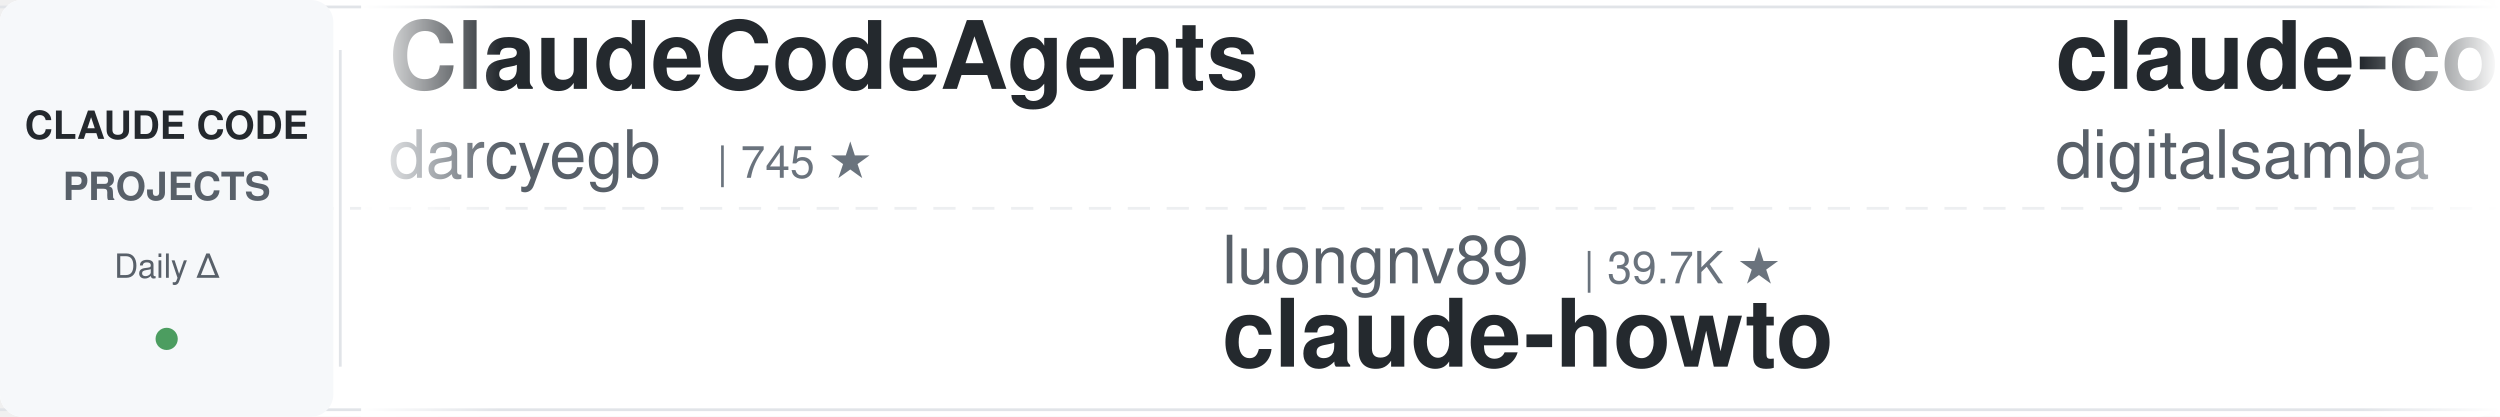
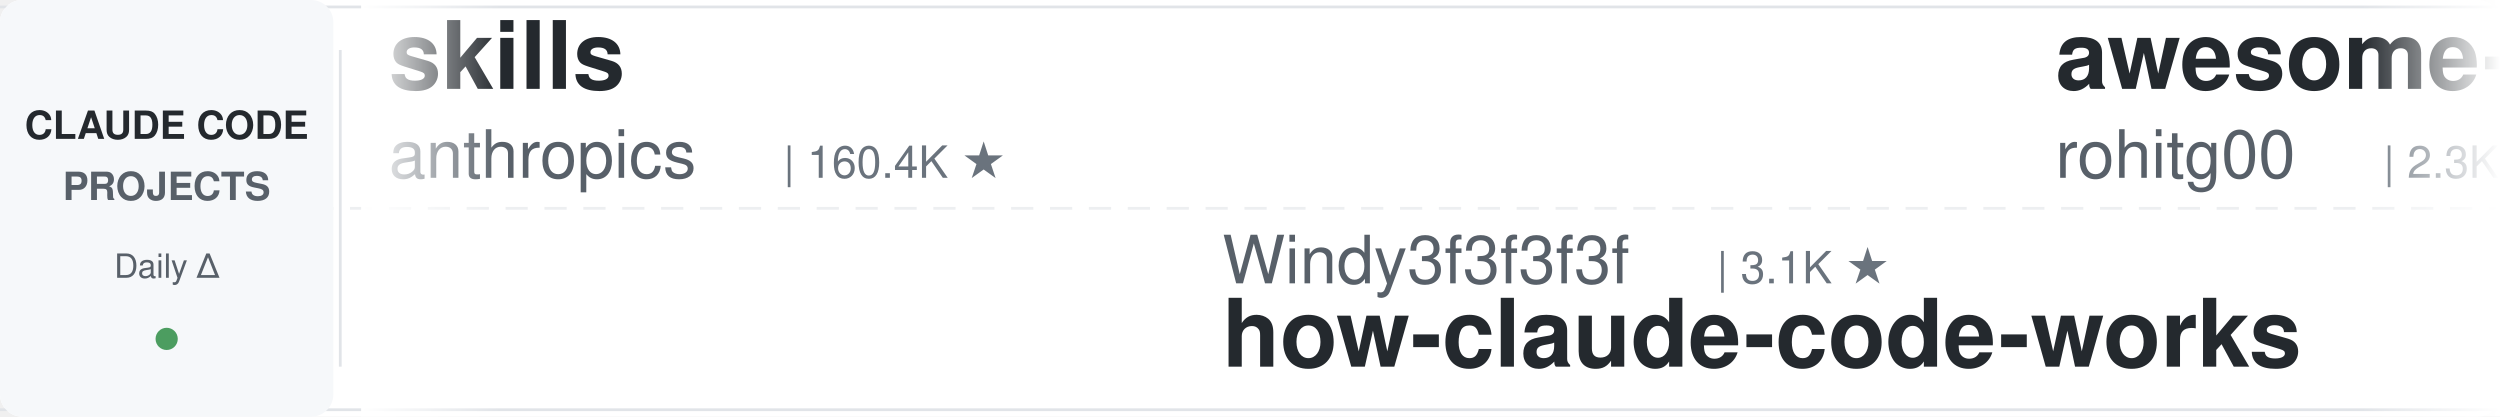
<svg xmlns="http://www.w3.org/2000/svg" width="900" height="150">
  <defs>
    <linearGradient id="leftFade" x1="0%" y1="0%" x2="100%" y2="0%">
      <stop offset="0%" style="stop-color:#ffffff;stop-opacity:1" />
      <stop offset="100%" style="stop-color:#ffffff;stop-opacity:0" />
    </linearGradient>
    <linearGradient id="rightFade" x1="0%" y1="0%" x2="100%" y2="0%">
      <stop offset="0%" style="stop-color:#ffffff;stop-opacity:0" />
      <stop offset="100%" style="stop-color:#ffffff;stop-opacity:1" />
    </linearGradient>
  </defs>
  <rect width="900" height="150" fill="#ffffff" rx="8" />
  <rect x="0" y="2" width="900" height="1" fill="#e1e4e8" />
  <rect x="0" y="147" width="900" height="1" fill="#e1e4e8" />
  <line x1="0" y1="75" x2="900" y2="75" stroke="#e1e4e8" stroke-width="1" stroke-dasharray="8 6" opacity="0.6" />
  <rect x="0" y="0" width="120" height="150" fill="#f6f8fa" rx="8" />
  <text x="60" y="50" font-family="-apple-system, BlinkMacSystemFont, 'Segoe UI', Helvetica, Arial, sans-serif" font-size="14" font-weight="600" fill="#24292e" text-anchor="middle">CLAUDE CODE</text>
  <text x="60" y="72" font-family="-apple-system, BlinkMacSystemFont, 'Segoe UI', Helvetica, Arial, sans-serif" font-size="14" font-weight="600" fill="#586069" text-anchor="middle">PROJECTS</text>
  <text x="60" y="100" font-family="-apple-system, BlinkMacSystemFont, 'Segoe UI', Helvetica, Arial, sans-serif" font-size="12" font-weight="500" fill="#586069" text-anchor="middle">Daily Δ</text>
  <circle cx="60" cy="122" r="4" fill="#22863a" opacity="0.8" />
  <rect x="122" y="18" width="1" height="114" fill="#e1e4e8" />
  <clipPath id="tickerClip">
    <rect x="130" y="0" width="770" height="150" />
  </clipPath>
  <g clip-path="url(#tickerClip)">
    <g id="tickerItems">
      <animateTransform attributeName="transform" attributeType="XML" type="translate" from="0 0" to="-3000 0" dur="54s" repeatCount="indefinite" />
      <g transform="translate(0, 0)">
-         <text x="140" y="32" font-family="-apple-system, BlinkMacSystemFont, 'Segoe UI', Helvetica, Arial, sans-serif" font-size="34" font-weight="600" fill="#24292e">ClaudeCodeAgents</text>
-         <text x="140" y="64" font-family="-apple-system, BlinkMacSystemFont, 'Segoe UI', Helvetica, Arial, sans-serif" font-size="24" font-weight="400" fill="#586069">darcyegb</text>
-         <text x="258" y="64" font-family="-apple-system, BlinkMacSystemFont, 'Segoe UI', Helvetica, Arial, sans-serif" font-size="16" font-weight="500" fill="#6a737d">| 745 ★</text>
+         <text x="140" y="32" font-family="-apple-system, BlinkMacSystemFont, 'Segoe UI', Helvetica, Arial, sans-serif" font-size="34" font-weight="600" fill="#24292e">skills</text>
+         <text x="140" y="64" font-family="-apple-system, BlinkMacSystemFont, 'Segoe UI', Helvetica, Arial, sans-serif" font-size="24" font-weight="400" fill="#586069">anthropics</text>
+         <text x="282" y="64" font-family="-apple-system, BlinkMacSystemFont, 'Segoe UI', Helvetica, Arial, sans-serif" font-size="16" font-weight="500" fill="#6a737d">| 160.4K ★</text>
      </g>
      <g transform="translate(300, 0)">
-         <text x="140" y="102" font-family="-apple-system, BlinkMacSystemFont, 'Segoe UI', Helvetica, Arial, sans-serif" font-size="24" font-weight="400" fill="#586069">luongnv89</text>
-         <text x="270" y="102" font-family="-apple-system, BlinkMacSystemFont, 'Segoe UI', Helvetica, Arial, sans-serif" font-size="16" font-weight="500" fill="#6a737d">| 39.7K ★</text>
-         <text x="140" y="132" font-family="-apple-system, BlinkMacSystemFont, 'Segoe UI', Helvetica, Arial, sans-serif" font-size="34" font-weight="600" fill="#24292e">claude-howto</text>
+         <text x="140" y="102" font-family="-apple-system, BlinkMacSystemFont, 'Segoe UI', Helvetica, Arial, sans-serif" font-size="24" font-weight="400" fill="#586069">Windy3f3f3f3f</text>
+         <text x="318" y="102" font-family="-apple-system, BlinkMacSystemFont, 'Segoe UI', Helvetica, Arial, sans-serif" font-size="16" font-weight="500" fill="#6a737d">| 3.1K ★</text>
+         <text x="140" y="132" font-family="-apple-system, BlinkMacSystemFont, 'Segoe UI', Helvetica, Arial, sans-serif" font-size="34" font-weight="600" fill="#24292e">how-claude-code-works</text>
      </g>
      <g transform="translate(600, 0)">
-         <text x="140" y="32" font-family="-apple-system, BlinkMacSystemFont, 'Segoe UI', Helvetica, Arial, sans-serif" font-size="34" font-weight="600" fill="#24292e">claude-code-video-toolki...</text>
-         <text x="140" y="64" font-family="-apple-system, BlinkMacSystemFont, 'Segoe UI', Helvetica, Arial, sans-serif" font-size="24" font-weight="400" fill="#586069">digitalsamba</text>
-         <text x="306" y="64" font-family="-apple-system, BlinkMacSystemFont, 'Segoe UI', Helvetica, Arial, sans-serif" font-size="16" font-weight="500" fill="#6a737d">| 1.7K ★</text>
+         <text x="140" y="32" font-family="-apple-system, BlinkMacSystemFont, 'Segoe UI', Helvetica, Arial, sans-serif" font-size="34" font-weight="600" fill="#24292e">awesome-claude-code-tool...</text>
+         <text x="140" y="64" font-family="-apple-system, BlinkMacSystemFont, 'Segoe UI', Helvetica, Arial, sans-serif" font-size="24" font-weight="400" fill="#586069">rohitg00</text>
+         <text x="258" y="64" font-family="-apple-system, BlinkMacSystemFont, 'Segoe UI', Helvetica, Arial, sans-serif" font-size="16" font-weight="500" fill="#6a737d">| 2.3K ★</text>
      </g>
      <g transform="translate(900, 0)">
-         <text x="140" y="102" font-family="-apple-system, BlinkMacSystemFont, 'Segoe UI', Helvetica, Arial, sans-serif" font-size="24" font-weight="400" fill="#586069">musistudio</text>
-         <text x="282" y="102" font-family="-apple-system, BlinkMacSystemFont, 'Segoe UI', Helvetica, Arial, sans-serif" font-size="16" font-weight="500" fill="#6a737d">| 35.7K ★</text>
-         <text x="140" y="132" font-family="-apple-system, BlinkMacSystemFont, 'Segoe UI', Helvetica, Arial, sans-serif" font-size="34" font-weight="600" fill="#24292e">claude-code-router</text>
+         <text x="140" y="102" font-family="-apple-system, BlinkMacSystemFont, 'Segoe UI', Helvetica, Arial, sans-serif" font-size="24" font-weight="400" fill="#586069">fuergaosi233</text>
+         <text x="306" y="102" font-family="-apple-system, BlinkMacSystemFont, 'Segoe UI', Helvetica, Arial, sans-serif" font-size="16" font-weight="500" fill="#6a737d">| 2.7K ★</text>
+         <text x="140" y="132" font-family="-apple-system, BlinkMacSystemFont, 'Segoe UI', Helvetica, Arial, sans-serif" font-size="34" font-weight="600" fill="#24292e">claude-code-proxy</text>
      </g>
      <g transform="translate(1200, 0)">
-         <text x="140" y="32" font-family="-apple-system, BlinkMacSystemFont, 'Segoe UI', Helvetica, Arial, sans-serif" font-size="34" font-weight="600" fill="#24292e">how-claude-code-works</text>
-         <text x="140" y="64" font-family="-apple-system, BlinkMacSystemFont, 'Segoe UI', Helvetica, Arial, sans-serif" font-size="24" font-weight="400" fill="#586069">Windy3f3f3f3f</text>
-         <text x="318" y="64" font-family="-apple-system, BlinkMacSystemFont, 'Segoe UI', Helvetica, Arial, sans-serif" font-size="16" font-weight="500" fill="#6a737d">| 3.1K ★</text>
+         <text x="140" y="32" font-family="-apple-system, BlinkMacSystemFont, 'Segoe UI', Helvetica, Arial, sans-serif" font-size="34" font-weight="600" fill="#24292e">claude-code-guide</text>
+         <text x="140" y="64" font-family="-apple-system, BlinkMacSystemFont, 'Segoe UI', Helvetica, Arial, sans-serif" font-size="24" font-weight="400" fill="#586069">Cranot</text>
+         <text x="234" y="64" font-family="-apple-system, BlinkMacSystemFont, 'Segoe UI', Helvetica, Arial, sans-serif" font-size="16" font-weight="500" fill="#6a737d">| 2.8K ★</text>
      </g>
      <g transform="translate(1500, 0)">
+         <text x="140" y="102" font-family="-apple-system, BlinkMacSystemFont, 'Segoe UI', Helvetica, Arial, sans-serif" font-size="24" font-weight="400" fill="#586069">oboard</text>
+         <text x="234" y="102" font-family="-apple-system, BlinkMacSystemFont, 'Segoe UI', Helvetica, Arial, sans-serif" font-size="16" font-weight="500" fill="#6a737d">| 3.2K ★</text>
+         <text x="140" y="132" font-family="-apple-system, BlinkMacSystemFont, 'Segoe UI', Helvetica, Arial, sans-serif" font-size="34" font-weight="600" fill="#24292e">claude-code-rev</text>
+       </g>
+       <g transform="translate(1800, 0)">
+         <text x="140" y="32" font-family="-apple-system, BlinkMacSystemFont, 'Segoe UI', Helvetica, Arial, sans-serif" font-size="34" font-weight="600" fill="#24292e">CLIProxyAPI</text>
+         <text x="140" y="64" font-family="-apple-system, BlinkMacSystemFont, 'Segoe UI', Helvetica, Arial, sans-serif" font-size="24" font-weight="400" fill="#586069">router-for-me</text>
+         <text x="318" y="64" font-family="-apple-system, BlinkMacSystemFont, 'Segoe UI', Helvetica, Arial, sans-serif" font-size="16" font-weight="500" fill="#6a737d">| 40.0K ★</text>
+       </g>
+       <g transform="translate(2100, 0)">
        <text x="140" y="102" font-family="-apple-system, BlinkMacSystemFont, 'Segoe UI', Helvetica, Arial, sans-serif" font-size="24" font-weight="400" fill="#586069">1rgs</text>
        <text x="210" y="102" font-family="-apple-system, BlinkMacSystemFont, 'Segoe UI', Helvetica, Arial, sans-serif" font-size="16" font-weight="500" fill="#6a737d">| 3.7K ★</text>
        <text x="140" y="132" font-family="-apple-system, BlinkMacSystemFont, 'Segoe UI', Helvetica, Arial, sans-serif" font-size="34" font-weight="600" fill="#24292e">claude-code-proxy</text>
      </g>
-       <g transform="translate(1800, 0)">
-         <text x="140" y="32" font-family="-apple-system, BlinkMacSystemFont, 'Segoe UI', Helvetica, Arial, sans-serif" font-size="34" font-weight="600" fill="#24292e">edmunds-claude-code</text>
-         <text x="140" y="64" font-family="-apple-system, BlinkMacSystemFont, 'Segoe UI', Helvetica, Arial, sans-serif" font-size="24" font-weight="400" fill="#586069">edmund-io</text>
-         <text x="270" y="64" font-family="-apple-system, BlinkMacSystemFont, 'Segoe UI', Helvetica, Arial, sans-serif" font-size="16" font-weight="500" fill="#6a737d">| 1.5K ★</text>
-       </g>
-       <g transform="translate(2100, 0)">
-         <text x="140" y="102" font-family="-apple-system, BlinkMacSystemFont, 'Segoe UI', Helvetica, Arial, sans-serif" font-size="24" font-weight="400" fill="#586069">davila7</text>
-         <text x="246" y="102" font-family="-apple-system, BlinkMacSystemFont, 'Segoe UI', Helvetica, Arial, sans-serif" font-size="16" font-weight="500" fill="#6a737d">| 29.0K ★</text>
-         <text x="140" y="132" font-family="-apple-system, BlinkMacSystemFont, 'Segoe UI', Helvetica, Arial, sans-serif" font-size="34" font-weight="600" fill="#24292e">claude-code-templates</text>
-       </g>
      <g transform="translate(2400, 0)">
-         <text x="140" y="32" font-family="-apple-system, BlinkMacSystemFont, 'Segoe UI', Helvetica, Arial, sans-serif" font-size="34" font-weight="600" fill="#24292e">awesome-claude-code-suba...</text>
-         <text x="140" y="64" font-family="-apple-system, BlinkMacSystemFont, 'Segoe UI', Helvetica, Arial, sans-serif" font-size="24" font-weight="400" fill="#586069">VoltAgent</text>
-         <text x="270" y="64" font-family="-apple-system, BlinkMacSystemFont, 'Segoe UI', Helvetica, Arial, sans-serif" font-size="16" font-weight="500" fill="#6a737d">| 23.2K ★</text>
+         <text x="140" y="32" font-family="-apple-system, BlinkMacSystemFont, 'Segoe UI', Helvetica, Arial, sans-serif" font-size="34" font-weight="600" fill="#24292e">claude-code-guide</text>
+         <text x="140" y="64" font-family="-apple-system, BlinkMacSystemFont, 'Segoe UI', Helvetica, Arial, sans-serif" font-size="24" font-weight="400" fill="#586069">zebbern</text>
+         <text x="246" y="64" font-family="-apple-system, BlinkMacSystemFont, 'Segoe UI', Helvetica, Arial, sans-serif" font-size="16" font-weight="500" fill="#6a737d">| 4.4K ★</text>
      </g>
      <g transform="translate(2700, 0)">
-         <text x="140" y="102" font-family="-apple-system, BlinkMacSystemFont, 'Segoe UI', Helvetica, Arial, sans-serif" font-size="24" font-weight="400" fill="#586069">Piebald-AI</text>
-         <text x="282" y="102" font-family="-apple-system, BlinkMacSystemFont, 'Segoe UI', Helvetica, Arial, sans-serif" font-size="16" font-weight="500" fill="#6a737d">| 11.8K ★</text>
-         <text x="140" y="132" font-family="-apple-system, BlinkMacSystemFont, 'Segoe UI', Helvetica, Arial, sans-serif" font-size="34" font-weight="600" fill="#24292e">claude-code-system-promp...</text>
+         <text x="140" y="102" font-family="-apple-system, BlinkMacSystemFont, 'Segoe UI', Helvetica, Arial, sans-serif" font-size="24" font-weight="400" fill="#586069">lorryjovens-hub</text>
+         <text x="342" y="102" font-family="-apple-system, BlinkMacSystemFont, 'Segoe UI', Helvetica, Arial, sans-serif" font-size="16" font-weight="500" fill="#6a737d">| 1.7K ★</text>
+         <text x="140" y="132" font-family="-apple-system, BlinkMacSystemFont, 'Segoe UI', Helvetica, Arial, sans-serif" font-size="34" font-weight="600" fill="#24292e">claude-code-rust</text>
      </g>
      <g transform="translate(3000, 0)">
-         <text x="140" y="32" font-family="-apple-system, BlinkMacSystemFont, 'Segoe UI', Helvetica, Arial, sans-serif" font-size="34" font-weight="600" fill="#24292e">ClaudeCodeAgents</text>
-         <text x="140" y="64" font-family="-apple-system, BlinkMacSystemFont, 'Segoe UI', Helvetica, Arial, sans-serif" font-size="24" font-weight="400" fill="#586069">darcyegb</text>
-         <text x="258" y="64" font-family="-apple-system, BlinkMacSystemFont, 'Segoe UI', Helvetica, Arial, sans-serif" font-size="16" font-weight="500" fill="#6a737d">| 745 ★</text>
+         <text x="140" y="32" font-family="-apple-system, BlinkMacSystemFont, 'Segoe UI', Helvetica, Arial, sans-serif" font-size="34" font-weight="600" fill="#24292e">skills</text>
+         <text x="140" y="64" font-family="-apple-system, BlinkMacSystemFont, 'Segoe UI', Helvetica, Arial, sans-serif" font-size="24" font-weight="400" fill="#586069">anthropics</text>
+         <text x="282" y="64" font-family="-apple-system, BlinkMacSystemFont, 'Segoe UI', Helvetica, Arial, sans-serif" font-size="16" font-weight="500" fill="#6a737d">| 160.4K ★</text>
      </g>
      <g transform="translate(3300, 0)">
-         <text x="140" y="102" font-family="-apple-system, BlinkMacSystemFont, 'Segoe UI', Helvetica, Arial, sans-serif" font-size="24" font-weight="400" fill="#586069">luongnv89</text>
-         <text x="270" y="102" font-family="-apple-system, BlinkMacSystemFont, 'Segoe UI', Helvetica, Arial, sans-serif" font-size="16" font-weight="500" fill="#6a737d">| 39.7K ★</text>
-         <text x="140" y="132" font-family="-apple-system, BlinkMacSystemFont, 'Segoe UI', Helvetica, Arial, sans-serif" font-size="34" font-weight="600" fill="#24292e">claude-howto</text>
+         <text x="140" y="102" font-family="-apple-system, BlinkMacSystemFont, 'Segoe UI', Helvetica, Arial, sans-serif" font-size="24" font-weight="400" fill="#586069">Windy3f3f3f3f</text>
+         <text x="318" y="102" font-family="-apple-system, BlinkMacSystemFont, 'Segoe UI', Helvetica, Arial, sans-serif" font-size="16" font-weight="500" fill="#6a737d">| 3.1K ★</text>
+         <text x="140" y="132" font-family="-apple-system, BlinkMacSystemFont, 'Segoe UI', Helvetica, Arial, sans-serif" font-size="34" font-weight="600" fill="#24292e">how-claude-code-works</text>
      </g>
      <g transform="translate(3600, 0)">
-         <text x="140" y="32" font-family="-apple-system, BlinkMacSystemFont, 'Segoe UI', Helvetica, Arial, sans-serif" font-size="34" font-weight="600" fill="#24292e">claude-code-video-toolki...</text>
-         <text x="140" y="64" font-family="-apple-system, BlinkMacSystemFont, 'Segoe UI', Helvetica, Arial, sans-serif" font-size="24" font-weight="400" fill="#586069">digitalsamba</text>
-         <text x="306" y="64" font-family="-apple-system, BlinkMacSystemFont, 'Segoe UI', Helvetica, Arial, sans-serif" font-size="16" font-weight="500" fill="#6a737d">| 1.7K ★</text>
+         <text x="140" y="32" font-family="-apple-system, BlinkMacSystemFont, 'Segoe UI', Helvetica, Arial, sans-serif" font-size="34" font-weight="600" fill="#24292e">awesome-claude-code-tool...</text>
+         <text x="140" y="64" font-family="-apple-system, BlinkMacSystemFont, 'Segoe UI', Helvetica, Arial, sans-serif" font-size="24" font-weight="400" fill="#586069">rohitg00</text>
+         <text x="258" y="64" font-family="-apple-system, BlinkMacSystemFont, 'Segoe UI', Helvetica, Arial, sans-serif" font-size="16" font-weight="500" fill="#6a737d">| 2.3K ★</text>
      </g>
      <g transform="translate(3900, 0)">
-         <text x="140" y="102" font-family="-apple-system, BlinkMacSystemFont, 'Segoe UI', Helvetica, Arial, sans-serif" font-size="24" font-weight="400" fill="#586069">musistudio</text>
-         <text x="282" y="102" font-family="-apple-system, BlinkMacSystemFont, 'Segoe UI', Helvetica, Arial, sans-serif" font-size="16" font-weight="500" fill="#6a737d">| 35.7K ★</text>
-         <text x="140" y="132" font-family="-apple-system, BlinkMacSystemFont, 'Segoe UI', Helvetica, Arial, sans-serif" font-size="34" font-weight="600" fill="#24292e">claude-code-router</text>
+         <text x="140" y="102" font-family="-apple-system, BlinkMacSystemFont, 'Segoe UI', Helvetica, Arial, sans-serif" font-size="24" font-weight="400" fill="#586069">fuergaosi233</text>
+         <text x="306" y="102" font-family="-apple-system, BlinkMacSystemFont, 'Segoe UI', Helvetica, Arial, sans-serif" font-size="16" font-weight="500" fill="#6a737d">| 2.7K ★</text>
+         <text x="140" y="132" font-family="-apple-system, BlinkMacSystemFont, 'Segoe UI', Helvetica, Arial, sans-serif" font-size="34" font-weight="600" fill="#24292e">claude-code-proxy</text>
      </g>
    </g>
  </g>
  <rect x="130" y="0" width="50" height="150" fill="url(#leftFade)" />
  <rect x="850" y="0" width="50" height="150" fill="url(#rightFade)" />
</svg>
